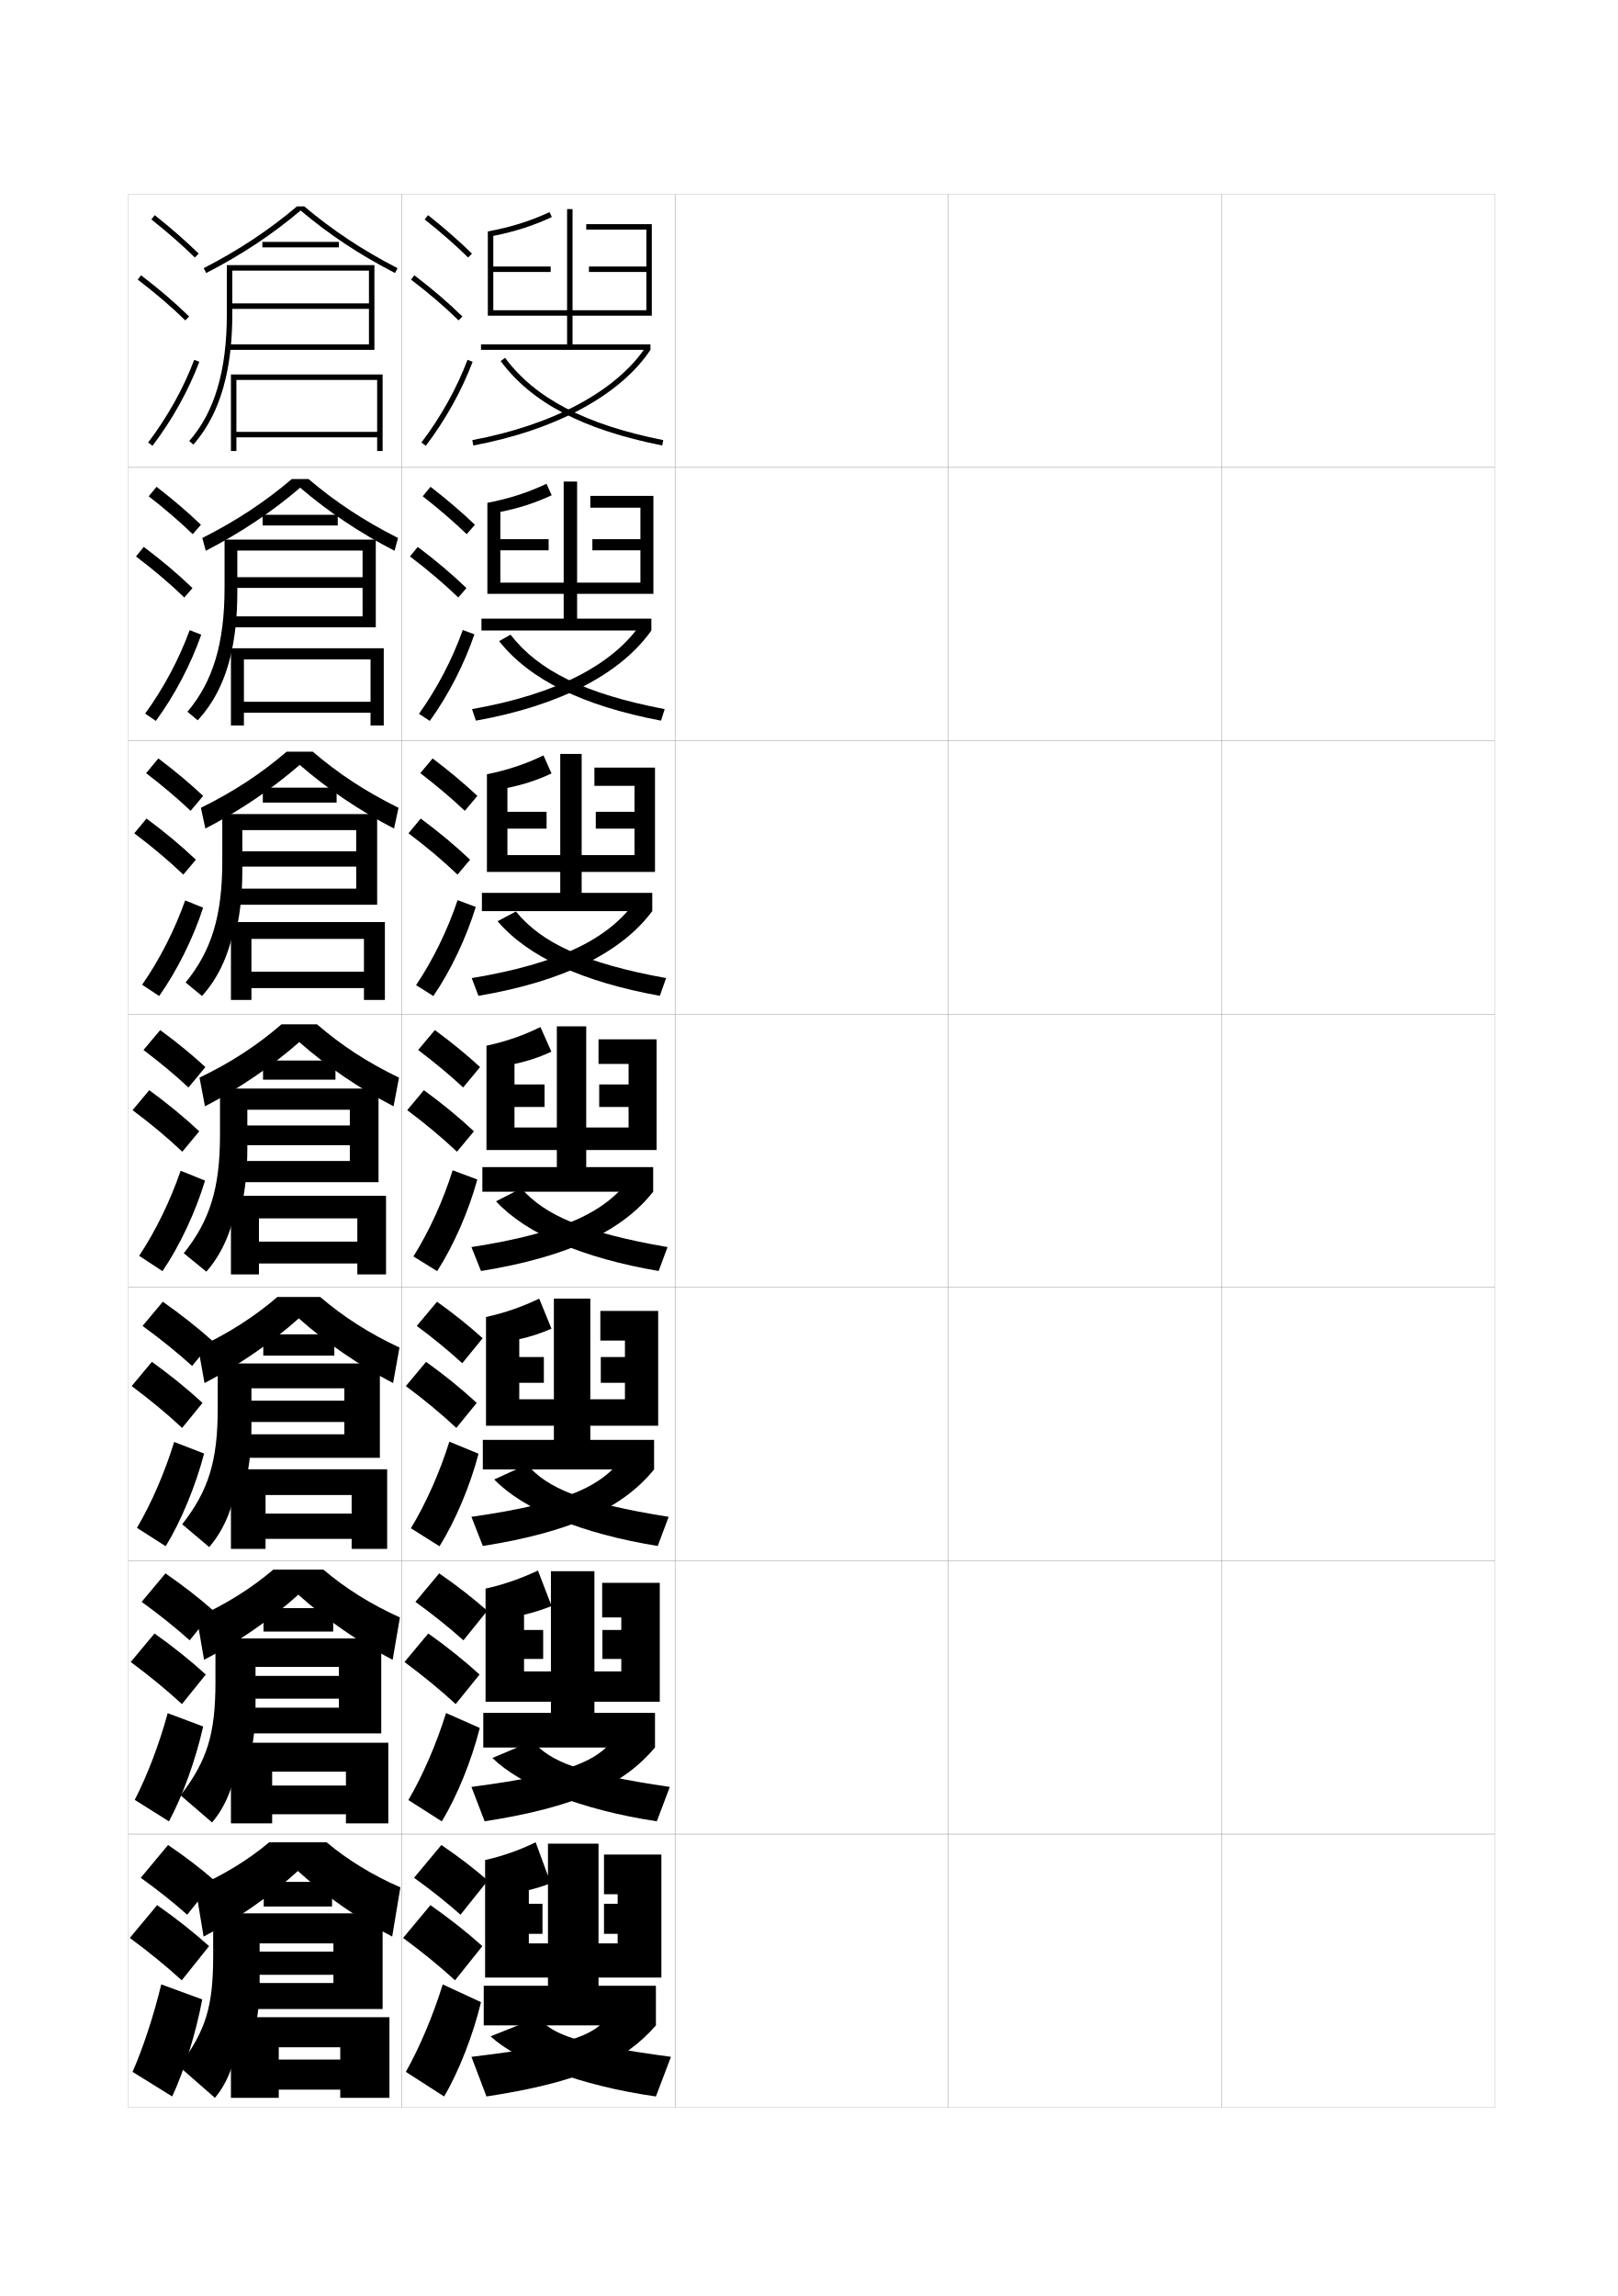
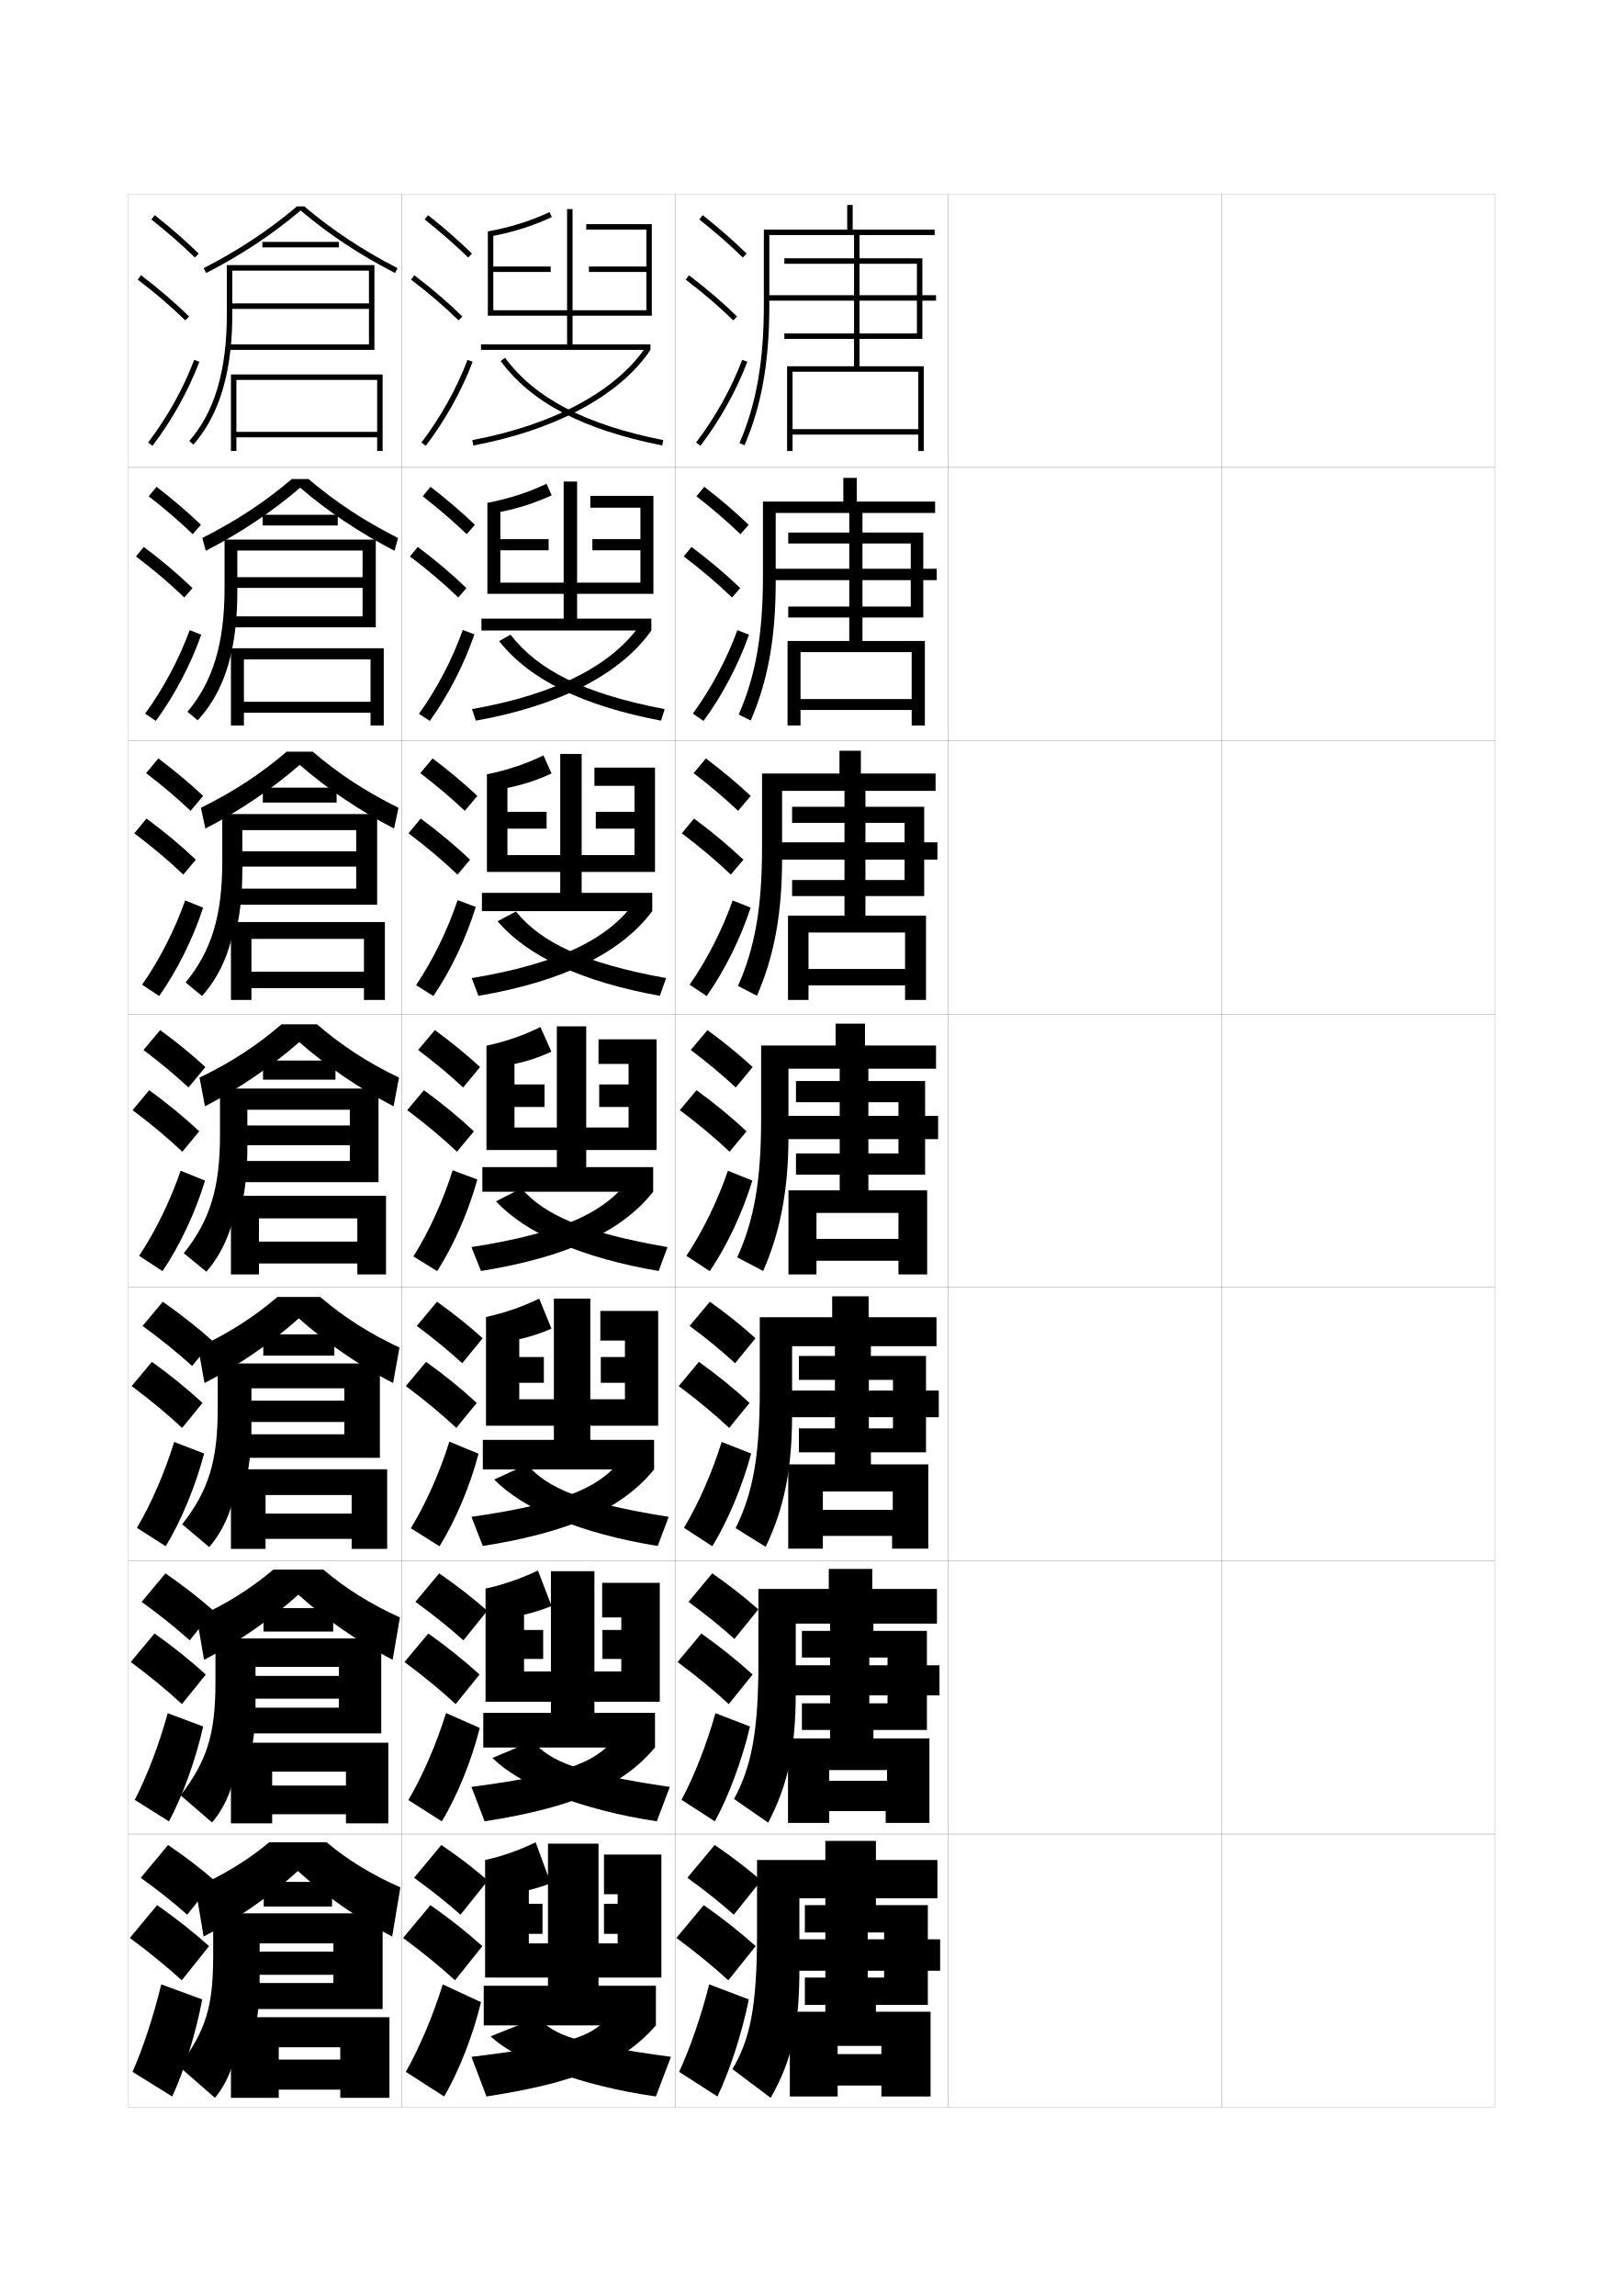
<svg xmlns="http://www.w3.org/2000/svg" version="1.1" id="glyphs" x="0px" y="0px" width="592px" height="840px" viewBox="0 0 592 840" enable-background="new 0 0 592 840" xml:space="preserve">
  <g>
    <rect x="47" y="71" fill="none" stroke="#999999" stroke-width="0.1" width="100" height="100" />
    <rect x="47" y="171" fill="none" stroke="#999999" stroke-width="0.1" width="100" height="100" />
    <rect x="47" y="271" fill="none" stroke="#999999" stroke-width="0.1" width="100" height="100" />
    <rect x="47" y="371" fill="none" stroke="#999999" stroke-width="0.1" width="100" height="100" />
    <rect x="47" y="471" fill="none" stroke="#999999" stroke-width="0.1" width="100" height="100" />
    <rect x="47" y="571" fill="none" stroke="#999999" stroke-width="0.1" width="100" height="100" />
    <rect x="47" y="671" fill="none" stroke="#999999" stroke-width="0.1" width="100" height="100" />
    <rect x="147" y="71" fill="none" stroke="#999999" stroke-width="0.1" width="100" height="100" />
    <rect x="147" y="171" fill="none" stroke="#999999" stroke-width="0.1" width="100" height="100" />
    <rect x="147" y="271" fill="none" stroke="#999999" stroke-width="0.1" width="100" height="100" />
    <rect x="147" y="371" fill="none" stroke="#999999" stroke-width="0.1" width="100" height="100" />
    <rect x="147" y="471" fill="none" stroke="#999999" stroke-width="0.1" width="100" height="100" />
    <rect x="147" y="571" fill="none" stroke="#999999" stroke-width="0.1" width="100" height="100" />
    <rect x="147" y="671" fill="none" stroke="#999999" stroke-width="0.1" width="100" height="100" />
    <rect x="247" y="71" fill="none" stroke="#999999" stroke-width="0.1" width="100" height="100" />
    <rect x="247" y="171" fill="none" stroke="#999999" stroke-width="0.1" width="100" height="100" />
    <rect x="247" y="271" fill="none" stroke="#999999" stroke-width="0.1" width="100" height="100" />
    <rect x="247" y="371" fill="none" stroke="#999999" stroke-width="0.1" width="100" height="100" />
    <rect x="247" y="471" fill="none" stroke="#999999" stroke-width="0.1" width="100" height="100" />
    <rect x="247" y="571" fill="none" stroke="#999999" stroke-width="0.1" width="100" height="100" />
    <rect x="247" y="671" fill="none" stroke="#999999" stroke-width="0.1" width="100" height="100" />
    <rect x="347" y="71" fill="none" stroke="#999999" stroke-width="0.1" width="100" height="100" />
    <rect x="347" y="171" fill="none" stroke="#999999" stroke-width="0.1" width="100" height="100" />
    <rect x="347" y="271" fill="none" stroke="#999999" stroke-width="0.1" width="100" height="100" />
    <rect x="347" y="371" fill="none" stroke="#999999" stroke-width="0.1" width="100" height="100" />
    <rect x="347" y="471" fill="none" stroke="#999999" stroke-width="0.1" width="100" height="100" />
    <rect x="347" y="571" fill="none" stroke="#999999" stroke-width="0.1" width="100" height="100" />
    <rect x="347" y="671" fill="none" stroke="#999999" stroke-width="0.1" width="100" height="100" />
    <rect x="447" y="71" fill="none" stroke="#999999" stroke-width="0.1" width="100" height="100" />
    <rect x="447" y="171" fill="none" stroke="#999999" stroke-width="0.1" width="100" height="100" />
    <rect x="447" y="271" fill="none" stroke="#999999" stroke-width="0.1" width="100" height="100" />
    <rect x="447" y="371" fill="none" stroke="#999999" stroke-width="0.1" width="100" height="100" />
    <rect x="447" y="471" fill="none" stroke="#999999" stroke-width="0.1" width="100" height="100" />
    <rect x="447" y="571" fill="none" stroke="#999999" stroke-width="0.1" width="100" height="100" />
    <rect x="447" y="671" fill="none" stroke="#999999" stroke-width="0.1" width="100" height="100" />
  </g>
  <g>
    <g>
      <path d="M51.5,687c6.32,4.532,11.996,9.057,17,13.5l10-12.5c-4.965-4.321-10.732-8.76-17-13    L51.5,687z" />
      <path d="M66.5,724.5l10-12.5c-5.549-4.986-11.995-10.107-19-15l-10,12    C54.564,714.204,60.908,719.398,66.5,724.5z" />
      <path d="M74,731.5c-2.294,12.319-6.753,26.487-11,35.5l-14.5-9c3.872-8.802,7.766-20.634,10.5-32    L74,731.5z" />
    </g>
    <g>
      <path d="M51.833,586.047c6.529,4.725,12.402,9.444,17.57,14.072l8.734-10.821    c-5.144-4.536-11.104-9.194-17.597-13.679L51.833,586.047z" />
      <path d="M66.57,623.453l8.733-10.822c-5.504-5.014-11.835-10.104-18.766-15.014    l-8.702,10.433C54.805,613.211,61.04,618.352,66.57,623.453z" />
      <path d="M74.342,631.642c-2.687,12.042-7.594,25.62-12.523,34.71l-12.516-7.869    c4.59-8.887,8.992-20.49,12.061-31.709L74.342,631.642z" />
    </g>
    <g>
      <path d="M52.165,485.094c6.737,4.917,12.809,9.832,18.141,14.645l7.467-9.143    c-5.321-4.751-11.476-9.628-18.193-14.357L52.165,485.094z" />
      <path d="M66.64,522.405l7.466-9.144c-5.459-5.041-11.675-10.1-18.531-15.027    l-7.403,8.865C55.045,512.217,61.172,517.306,66.64,522.405z" />
      <path d="M74.685,531.783C71.604,543.548,66.25,556.537,60.638,565.702l-10.532-6.737    c5.308-8.973,10.218-20.347,13.621-31.417L74.685,531.783z" />
    </g>
  </g>
  <g>
    <g>
      <path d="M71.301,94.215c-4.665-4.568-10.021-9.255-15.922-13.931l1.242-1.568    c5.954,4.72,11.364,9.453,16.078,14.069L71.301,94.215z" />
      <path d="M67.802,117.216c-5.22-5.093-10.914-9.973-17.408-14.92l1.213-1.592    c6.559,4.997,12.313,9.93,17.592,15.08L67.802,117.216z" />
      <path d="M55.797,163.104l-1.594-1.209c7.071-9.314,12.902-19.774,16.861-30.249    l1.871,0.707C68.909,143.006,62.982,153.64,55.797,163.104z" />
    </g>
    <g>
      <path d="M54.418,181.569l2.869-3.473c6.006,4.64,11.476,9.324,16.231,13.891    l-2.999,3.441C65.799,190.881,60.389,186.222,54.418,181.569z" />
      <path d="M67.438,218.596c-5.282-5.094-11.084-10.026-17.673-15.016l2.844-3.494    c6.633,4.98,12.503,9.944,17.827,15.067L67.438,218.596z" />
      <path d="M57.017,263.754l-3.912-2.675c6.723-9.229,12.416-19.917,16.301-30.541    l4.226,1.672C69.791,243.141,63.905,254.364,57.017,263.754z" />
    </g>
    <g>
      <path d="M53.458,282.855l4.495-5.378c6.059,4.56,11.588,9.195,16.386,13.713    l-4.6,5.453C64.962,292.117,59.499,287.484,53.458,282.855z" />
      <path d="M67.073,319.977c-5.344-5.096-11.254-10.08-17.938-15.112l4.475-5.396    c6.708,4.963,12.693,9.959,18.062,15.055L67.073,319.977z" />
      <path d="M58.237,364.403l-6.229-4.14c6.374-9.144,11.93-20.06,15.741-30.833    l6.58,2.638C70.672,343.276,64.829,355.088,58.237,364.403z" />
    </g>
    <g>
      <path d="M52.498,384.141c6.11,4.605,11.627,9.211,16.461,13.717l6.199-7.465    c-4.84-4.469-10.428-9.055-16.539-13.535L52.498,384.141z" />
      <path d="M66.709,421.357l6.199-7.465c-5.414-5.068-11.515-10.096-18.297-15.041    l-6.105,7.297C55.285,411.223,61.304,416.26,66.709,421.357z" />
      <path d="M75.026,431.926c-3.473,11.486-9.274,23.887-15.569,33.127l-8.547-5.605    c6.025-9.059,11.443-20.203,15.181-31.125L75.026,431.926z" />
    </g>
  </g>
  <g>
    <path d="M108.675,75.5c-10.349,8.738-21.216,15.943-34.134,22.611l0.918,1.777   C88.526,93.144,99.525,85.86,110,77.012c10.475,8.849,21.474,16.132,34.541,22.877   l0.918-1.777C132.541,91.443,121.674,84.238,111.325,75.5H108.675z" />
    <rect x="96" y="88.5" width="28" height="2" />
    <path d="M82.675,138C84.222,131.199,85,123.562,85,115V99h50v12H85v2h50v13H83.5v2H137V97H83v18   c0,20.633-4.498,35.791-13.752,46.341l1.504,1.318   C76.456,156.156,80.402,147.988,82.675,138L82.675,138z" />
    <polygon points="138,137 138,158 86.5,158 86.5,139 138,139 138,137 84.5,137 84.5,165 86.5,165 86.5,160 138,160 138,165 140,165    140,137  " />
  </g>
  <g>
    <g>
      <path d="M112.883,175.25c9.871,8.394,20.274,15.267,32.756,21.574l-1.279,4.685    c-12.848-6.644-24.21-14.251-34.527-23.085    c-10.317,8.834-21.68,16.441-34.527,23.085l-1.279-4.685    c12.482-6.307,22.885-13.18,32.756-21.574H112.883z" />
      <rect x="96.083" y="188.333" width="27.5" height="3.917" />
      <path d="M84.616,238.917c1.46-6.505,2.217-13.86,2.217-22.167v-15.334h45.833    v9.751H86.833v3.916h45.833V225.5H84.583v4H137.5v-32.083H82.167v17.667    c0,20.307-4.262,34.316-13.584,45.311l3.752,3.129    c5.934-6.404,10.031-14.518,12.282-24.606H84.616z" />
      <polygon points="89.25,241.25 135.583,241.25 135.583,237.166 84.5,237.166 84.5,265.417     89.25,265.417 89.25,260.75 135.583,260.75 135.583,265.417 140.417,265.417     140.417,237.166 135.583,237.166 135.583,256.75 89.25,256.75   " />
    </g>
    <g>
      <path d="M114.441,275c9.393,8.049,19.333,14.591,31.378,20.537l-1.639,7.592    c-12.627-6.542-24.354-14.474-34.514-23.292    c-10.16,8.819-21.886,16.75-34.514,23.292l-1.639-7.592    C85.559,289.591,95.499,283.049,104.892,275H114.441z" />
      <rect x="96.167" y="288.167" width="27" height="5.458" />
      <path d="M86.558,339.833c1.374-6.209,2.108-13.282,2.108-21.333v-14.792h41.667    v7.75H88.667v5.583h41.667V325.125H85.667V331H138v-33.167H81.333v17.333    c0,19.981-4.024,32.84-13.417,44.28l6.001,4.939    c5.68-6.305,9.596-14.364,11.642-24.553H86.558z" />
      <polygon points="92,343.5 133.167,343.5 133.167,337.333 84.5,337.333 84.5,365.833 92,365.833 92,361.5     133.167,361.5 133.167,365.833 140.833,365.833 140.833,337.333 133.167,337.333     133.167,355.5 92,355.5   " />
    </g>
    <g>
      <path d="M116,374.75c8.915,7.704,18.391,13.915,30,19.5l-2,10.5    c-12.407-6.44-24.497-14.696-34.5-23.5c-10.003,8.804-22.093,17.06-34.5,23.5l-2-10.5    c11.609-5.585,21.085-11.796,30-19.5H116z" />
      <rect x="96.25" y="388" width="26.5" height="7" />
      <path d="M88.5,440.75c1.287-5.913,2-12.705,2-20.5V406H128v5.75H90.5V419H128v5.75H86.75v7.75h51.75v-34.25h-58v17    c0,19.655-3.788,31.365-13.25,43.25l8.25,6.75c5.425-6.206,9.159-14.211,11-24.5H88.5z" />
      <polygon points="94.75,445.75 130.75,445.75 130.75,437.5 84.5,437.5 84.5,466.25 94.75,466.25 94.75,462.25 130.75,462.25     130.75,466.25 141.25,466.25 141.25,437.5 130.75,437.5 130.75,454.25 94.75,454.25   " />
    </g>
    <g>
      <path d="M117.167,474.5c8.497,7.285,17.832,13.275,29,18.5l-2.333,13    c-12.197-6.311-24.657-14.878-34.5-23.667c-9.842,8.789-22.303,17.356-34.5,23.667    L72.5,493c11.169-5.225,20.503-11.215,29-18.5H117.167z" />
      <rect x="96.333" y="488.167" width="26" height="7.792" />
      <path d="M90,541.666C91.283,536.068,92,529.539,92,522v-14.083h34V512.438H92v7.791h34V524.75    H87.833v8.584H139v-34.5H79.667v16.5c0,19.328-3.413,30.047-13,42.333L76.547,566    c5.182-5.991,8.681-13.944,10.287-24.334H90z" />
      <polygon points="97.167,546.958 128.667,546.958 128.667,537.542 84.5,537.542 84.5,566.666     97.167,566.666 97.167,563 128.667,563 128.667,566.666 141.667,566.666     141.667,537.542 128.667,537.542 128.667,553.75 97.167,553.75   " />
    </g>
    <g>
      <path d="M118.333,574.25c8.078,6.867,17.272,12.637,28,17.5l-2.667,15.5    c-11.987-6.181-24.817-15.06-34.5-23.834c-9.682,8.774-22.513,17.653-34.5,23.834    L72,591.75c10.728-4.863,19.922-10.633,28-17.5H118.333z" />
      <rect x="96.417" y="588.334" width="25.5" height="8.583" />
      <path d="M91.5,642.583c1.278-5.284,2-11.549,2-18.833v-13.916H124V613.125H93.5v8.333H124V624.75    H88.917v9.417H139.5v-34.75H78.833v16c0,19.003-3.038,28.729-12.75,41.417L77.594,666.75    c4.938-5.776,8.202-13.678,9.573-24.167H91.5z" />
      <polygon points="99.583,648.166 126.583,648.166 126.583,637.584 84.5,637.584 84.5,667.083     99.583,667.083 99.583,663.75 126.583,663.75 126.583,667.083 142.083,667.083     142.083,637.584 126.583,637.584 126.583,653.25 99.583,653.25   " />
    </g>
  </g>
  <g>
    <path d="M119.5,674c7.659,6.448,16.713,11.998,27,16.5l-3,18c-11.777-6.051-24.978-15.241-34.5-24   c-9.522,8.759-22.723,17.949-34.5,24l-3-18c10.287-4.502,19.341-10.052,27-16.5H119.5z" />
    <rect x="96.5" y="688.5" width="25" height="9" />
    <path d="M78,700v15.5c0,18.678-2.664,27.412-12.5,40.5l13.141,11.5   c4.695-5.562,7.723-13.411,8.859-24H93c1.274-4.97,2-10.972,2-18V711h27v3H95v8.5h27v3H90v9.5h50   v-35H78z" />
    <polygon points="102,749 124.5,749 124.5,738 84.5,738 84.5,767.5 102,767.5 102,764.5 124.5,764.5 124.5,767.5 142.5,767.5    142.5,738 124.5,738 124.5,753.5 102,753.5  " />
  </g>
  <g>
    <g>
      <path d="M155.379,80.283c5.9,4.677,11.257,9.363,15.922,13.932l1.398-1.43    c-4.714-4.616-10.123-9.35-16.078-14.068L155.379,80.283z" />
      <path d="M150.395,102.295c6.493,4.947,12.188,9.828,17.407,14.921l1.396-1.432    c-5.278-5.149-11.033-10.083-17.593-15.079L150.395,102.295z" />
      <path d="M154.203,161.896l1.594,1.209c7.186-9.465,13.112-20.099,17.139-30.751    l-1.871-0.707C167.105,142.121,161.275,152.581,154.203,161.896z" />
    </g>
    <g>
      <path d="M154.664,181.569c5.971,4.653,11.38,9.312,16.102,13.86l2.999-3.441    c-4.756-4.567-10.225-9.251-16.232-13.891L154.664,181.569z" />
      <path d="M167.682,218.596l2.998-3.442c-5.324-5.122-11.194-10.087-17.828-15.066    l-2.842,3.492C156.599,208.569,162.401,213.502,167.682,218.596z" />
      <path d="M173.586,232.078c-3.741,10.959-9.518,22.232-16.324,31.676l-3.96-2.6    c6.644-9.28,12.239-20.015,16.028-30.67L173.586,232.078z" />
    </g>
    <g>
      <path d="M153.792,282.855c6.041,4.629,11.503,9.262,16.282,13.789l4.599-5.453    c-4.798-4.519-10.326-9.153-16.385-13.713L153.792,282.855z" />
      <path d="M167.406,319.977l4.599-5.453c-5.369-5.096-11.354-10.092-18.062-15.054    l-4.474,5.395C156.153,309.896,162.063,314.881,167.406,319.977z" />
      <path d="M174.081,331.804c-3.456,11.267-9.082,23.177-15.511,32.6l-6.325-3.99    c6.215-9.247,11.574-20.255,15.194-31.091L174.081,331.804z" />
    </g>
    <g>
      <path d="M152.998,384.141c6.11,4.605,11.627,9.211,16.461,13.717l6.199-7.465    c-4.84-4.469-10.428-9.055-16.539-13.535L152.998,384.141z" />
      <path d="M167.209,421.357l6.199-7.465c-5.414-5.068-11.515-10.096-18.297-15.041    l-6.105,7.297C155.785,411.223,161.804,416.26,167.209,421.357z" />
      <path d="M174.653,431.529c-3.171,11.573-8.646,24.122-14.696,33.523l-8.691-5.38    c5.786-9.213,10.911-20.496,14.361-31.512L174.653,431.529z" />
    </g>
  </g>
  <g>
    <path d="M152.498,485.094c6.181,4.581,11.75,9.159,16.641,13.645l7.466-9.144   c-4.882-4.42-10.529-8.956-16.693-13.356L152.498,485.094z" />
    <path d="M166.973,522.404l7.466-9.143c-5.459-5.041-11.675-10.1-18.531-15.027   l-7.403,8.864C155.378,512.217,161.505,517.306,166.973,522.404z" />
    <path d="M175.102,531.853c-3.074,11.738-8.508,24.632-14.297,33.849l-10.461-6.586   c5.517-9.076,10.602-20.543,14.074-31.675L175.102,531.853z" />
  </g>
  <g>
    <path d="M151.999,586.047c6.528,4.725,12.402,9.444,17.57,14.072l8.733-10.821   c-5.143-4.537-11.104-9.194-17.597-13.679L151.999,586.047z" />
    <path d="M166.736,623.453l8.733-10.822c-5.504-5.014-11.834-10.104-18.765-15.014   l-8.702,10.433C154.972,613.21,161.207,618.352,166.736,623.453z" />
    <path d="M175.551,632.176c-2.978,11.904-8.372,25.141-13.899,34.175l-12.23-7.793   c5.248-8.938,10.294-20.588,13.787-31.837L175.551,632.176z" />
  </g>
  <g>
    <path d="M151.5,687c6.32,4.532,11.996,9.057,17,13.5l10-12.5c-4.965-4.321-10.732-8.76-17-13   L151.5,687z" />
    <path d="M166.5,724.5l10-12.5c-5.549-4.986-11.995-10.107-19-15l-10,12   C154.564,714.204,160.908,719.398,166.5,724.5z" />
    <path d="M176,732.5c-2.881,12.068-8.234,25.649-13.5,34.5l-14-9c4.979-8.802,9.985-20.634,13.5-32   L176,732.5z" />
  </g>
  <g>
    <path d="M238.5,115.5V82h-24v2h22v13.5h-21v2h21v14h-27v-37h-2v37h-27v-14h21v-2h-21V86.311   c7.972-1.598,14.827-3.801,21.421-6.903l-0.852-1.81   C194.185,80.837,187.013,83.085,178.5,84.672V115.5h29V126H176v2h62v-2h-28.5v-10.5H238.5z" />
    <path d="M173.184,162.983l-0.367-1.967c29.588-5.529,52.74-17.968,63.52-34.126L238,128   C226.923,144.604,203.298,157.355,173.184,162.983z" />
    <path d="M242.305,162.98c-28.984-5.783-47.766-15.598-59.107-30.885l1.605-1.191   c11.029,14.865,29.425,24.435,57.893,30.115L242.305,162.98z" />
  </g>
  <g>
    <g>
      <path d="M239.083,217.25v-35.833H216V185.75h18.333v11.5h-17.583v4.083h17.583v11.833h-23.167    v-37H206.25v37h-23.167v-11.833H200.75V197.25h-17.667v-9.96    c6.906-1.398,12.987-3.374,18.78-6.102l-1.9-4.207    c-6.682,3.186-13.518,5.406-21.63,6.994V217.25H206.25v9.083h-30.083v4.333h62.167    v-4.333h-27.167V217.25H239.083z" />
      <path d="M174.122,263.655l-1.411-4.228c31.188-5.479,51.7-16.383,61.846-31.334    l3.776,2.572C227.232,246.45,204.92,258.173,174.122,263.655z" />
      <path d="M186.785,232.186c10.19,13.157,27.215,21.687,56.429,27.244l-1.344,4.224    c-28.604-5.44-48.019-14.941-59.239-29.09L186.785,232.186z" />
    </g>
    <g>
      <path d="M239.667,319v-38.167H217.5V287.5h14.667v9.5H218v6.167h14.167v9.667h-19.333v-37H205v37    h-19.333v-9.667H200V297h-14.333v-8.73c5.839-1.199,11.147-2.947,16.14-5.301    l-2.95-6.603c-6.479,3.131-12.979,5.326-20.69,6.913V319H205v7.667h-28.667v6.667    h62.333v-6.667h-25.833V319H239.667z" />
      <path d="M175.061,364.328l-2.456-6.489c32.789-5.43,50.659-14.799,60.173-28.542    l5.888,4.036C227.542,348.295,206.542,358.991,175.061,364.328z" />
      <path d="M188.768,333.468c9.35,11.448,25.004,18.938,54.964,24.372l-2.297,6.487    c-28.224-5.098-48.272-14.285-59.369-27.295L188.768,333.468z" />
    </g>
    <g>
      <path d="M188.25,389.25c4.773-0.999,9.307-2.52,13.5-4.5l-4-9    c-6.276,3.077-12.439,5.245-19.75,6.832V420.75h25.75V427H176.5v9H239v-9h-24.5v-6.25h25.75v-40.5H219v9h11    v7.5h-10.75V405H230v7.5h-15.5v-37h-10.75v37h-15.5V405h11v-8.25h-11V389.25z" />
      <path d="M239,436c-11.148,14.141-30.835,23.81-63,29l-3.5-8.75    c34.39-5.38,49.619-13.214,58.5-25.75L239,436z" />
      <path d="M190.75,434.75l-9.25,4.75c10.974,11.872,31.656,20.745,59.5,25.5l3.25-8.75    C213.544,450.94,199.261,444.489,190.75,434.75z" />
    </g>
    <g>
      <path d="M177.833,481.826v39.777h24.833v5.168h-26v10.834h62.667v-10.834H216v-5.168    h24.833v-42h-21.167V490.438h9v6.041h-8.833v9.418h8.833V511.938H216v-36.834h-13.333    V511.938H190v-6.041h9v-9.418h-9V489.938c4.052-0.871,7.967-2.168,11.792-3.834l-4.5-11    C191.041,478.107,184.845,480.291,177.833,481.826z" />
      <path d="M239.333,537.605c-11.254,13.809-29.7,22.781-62.667,27.998L172.5,554.938    c35.985-5.174,48.389-11.447,56.333-23L239.333,537.605z" />
      <path d="M244.667,554.938l-4,10.666c-27.79-4.48-49.126-13.307-59.833-24.332l12-5.5    C200.172,544.375,212.714,549.861,244.667,554.938z" />
    </g>
    <g>
      <path d="M177.667,581.194v41.389h23.916v4.083h-24.75v12.668h62.834v-12.668H217.5v-4.083    h23.917v-43.5h-21.083V591.75h7v4.583h-6.916v10.584h6.916V611.5H217.5v-36.667h-15.917    V611.5H191.75v-4.583h7v-10.584h-7V590.75c3.331-0.745,6.628-1.818,10.083-3.167l-5-13    C190.607,577.513,184.38,579.711,177.667,581.194z" />
      <path d="M239.667,639.334c-11.359,13.479-28.564,21.756-62.334,26.999L172.5,653.75    c37.58-4.97,47.158-9.683,54.167-20.25L239.667,639.334z" />
      <path d="M245.083,653.75l-4.75,12.583c-27.736-4.206-49.727-12.985-60.167-23.166    l14.75-6.25C201.084,644.387,211.885,648.905,245.083,653.75z" />
    </g>
  </g>
  <g>
    <path d="M177.5,680.5v43h23v3H177V741h63v-14.5h-21v-3h23v-45h-21V693h5v3.5h-5v11h5v3.5h-7v-36.5h-18.5V711h-7v-3.5h5v-11h-5v-5   c2.61-0.618,5.288-1.468,8-2.5l-5.5-15C190.175,676.855,183.915,679.068,177.5,680.5z" />
    <path d="M240,741c-11.464,13.149-27.429,20.729-62,26l-5.5-14.5   c39.176-4.765,45.928-7.917,52-17.5L240,741z" />
    <path d="M245.5,752.5L240,767c-27.684-3.933-50.327-12.665-60.5-22l17.5-7   C201.996,744.335,211.056,747.888,245.5,752.5z" />
  </g>
+   <g>
+     <g>
+       <path d="M255.879,80.284c5.9,4.676,11.256,9.363,15.922,13.93l1.398-1.428    c-4.714-4.617-10.123-9.351-16.078-14.07L255.879,80.284z" />
+       <path d="M250.895,102.296c6.493,4.947,12.188,9.827,17.406,14.92l1.397-1.432    c-5.278-5.15-11.033-10.082-17.593-15.08L250.895,102.296z" />
+       <path d="M254.703,161.896l1.594,1.209c7.186-9.465,13.112-20.099,17.139-30.751    l-1.871-0.707C267.605,142.121,261.775,152.581,254.703,161.896z" />
+     </g>
+     <g>
+       <path d="M254.835,181.569c5.971,4.652,11.38,9.312,16.102,13.859l2.999-3.44    c-4.756-4.568-10.225-9.252-16.232-13.892L254.835,181.569z" />
+       <path d="M267.854,218.596l2.998-3.442c-5.324-5.123-11.194-10.087-17.828-15.067    l-2.842,3.494C256.77,208.569,262.572,213.502,267.854,218.596z" />
+       <path d="M274.049,232.21c-3.842,10.93-9.727,22.153-16.615,31.543l-3.912-2.675    c6.723-9.229,12.416-19.917,16.301-30.541L274.049,232.21z" />
+     </g>
+     <g>
+       <path d="M253.792,282.855c6.041,4.629,11.503,9.262,16.282,13.788l4.599-5.453    c-4.798-4.519-10.326-9.153-16.385-13.713L253.792,282.855z" />
+       <path d="M267.406,319.977l4.599-5.453c-5.369-5.096-11.354-10.092-18.062-15.055    l-4.474,5.396C256.153,309.896,262.063,314.881,267.406,319.977z" />
+       <path d="M274.663,332.068c-3.657,11.208-9.501,23.02-16.093,32.335l-6.229-4.14    c6.375-9.144,11.93-20.06,15.741-30.833L274.663,332.068z" />
+     </g>
+     <g>
+       <path d="M252.748,384.141c6.11,4.605,11.627,9.211,16.461,13.717l6.199-7.465    c-4.84-4.469-10.428-9.055-16.539-13.535L252.748,384.141z" />
+       <path d="M266.959,421.357l6.199-7.465c-5.414-5.068-11.515-10.096-18.297-15.041    l-6.105,7.297C255.535,411.223,261.554,416.26,266.959,421.357z" />
+       <path d="M275.276,431.926c-3.473,11.486-9.274,23.887-15.569,33.127l-8.547-5.605    c6.025-9.059,11.443-20.203,15.181-31.125L275.276,431.926z" />
+     </g>
+     <g>
+       <path d="M252.332,485.094c6.181,4.581,11.75,9.159,16.641,13.645l7.466-9.144    c-4.881-4.42-10.529-8.956-16.692-13.356L252.332,485.094z" />
+       <path d="M266.806,522.404l7.466-9.143c-5.459-5.041-11.675-10.1-18.531-15.027    l-7.404,8.864C255.211,512.217,261.338,517.306,266.806,522.404z" />
+       <path d="M274.851,531.783c-3.144,11.765-8.536,24.717-14.213,33.918l-10.365-6.736    c5.37-8.974,10.341-20.348,13.788-31.417L274.851,531.783z" />
+     </g>
+     <g>
+       <path d="M251.916,586.047c6.25,4.557,11.873,9.108,16.82,13.572l8.733-10.821    c-4.923-4.371-10.63-8.858-16.846-13.179L251.916,586.047z" />
+       <path d="M266.653,623.453l8.733-10.822c-5.504-5.014-11.835-10.104-18.766-15.014    l-8.701,10.433C254.888,613.21,261.124,618.352,266.653,623.453z" />
+       <path d="M274.425,631.642c-2.815,12.042-7.797,25.547-12.856,34.709l-12.183-7.868    c4.713-8.888,9.239-20.49,12.394-31.708L274.425,631.642z" />
+     </g>
+     <g>
+       <path d="M251.5,687c6.32,4.532,11.996,9.057,17,13.5l10-12.5c-4.965-4.321-10.732-8.76-17-13    L251.5,687z" />
+       <path d="M266.5,724.5l10-12.5c-5.549-4.986-11.995-10.107-19-15l-10,12    C254.564,714.204,260.908,719.398,266.5,724.5z" />
+       <path d="M274,731.5c-2.486,12.319-7.059,26.377-11.5,35.5l-14-9c4.057-8.802,8.137-20.634,11-32    L274,731.5z" />
+     </g>
+   </g>
+   <g>
+     <path d="M312,84v-9h-2v9h-30.5v27.5c0,20.667-2.751,36.273-8.919,50.604l1.838,0.791   C278.699,148.303,281.5,132.452,281.5,111.5V86H342v-2H312z" />
+     <polygon points="312.5,124 312.5,135 314.5,135 314.5,124 337.5,124 337.5,94.5 314.5,94.5 314.5,85 312.5,85 312.5,94.5 287,94.5    287,96.5 312.5,96.5 312.5,108 280.5,108 280.5,110 312.5,110 312.5,122 314.5,122 314.5,110 342.5,110 342.5,108 314.5,108    314.5,96.5 335.5,96.5 335.5,122 287,122 287,124  " />
+     <polygon points="336,157 290,157 290,159 336,159 336,165 338,165 338,134 288,134 288,165 290,165 290,136 336,136  " />
+   </g>
+   <g>
+     <g>
+       <path d="M313.5,183.5v-8.667h-4.917V183.5h-29.417v27.25c0,21.476-2.718,36.632-8.863,50.653    l4.392,2.194c6.25-14.465,9.137-30.103,9.137-50.681v-25.25h58.333V183.5H313.5z" />
+       <polygon points="337.833,225.917 337.833,194.833 315.583,194.833 315.583,186.667     310.75,186.667 310.75,194.833 288.417,194.833 288.417,198.833 310.75,198.833 310.75,208.083     282.417,208.083 282.417,212.25 310.75,212.25 310.75,221.917 315.583,221.917     315.583,212.25 342.75,212.25 342.75,208.083 315.583,208.083 315.583,198.833     333.25,198.833 333.25,221.917 288.417,221.917 288.417,225.917 310.75,225.917 310.75,235.833     315.583,235.833 315.583,225.917   " />
+       <polygon points="333.583,255.75 292.917,255.75 292.917,259.75 333.583,259.75 333.583,265.417     338.416,265.417 338.416,234.5 288.167,234.5 288.167,265.417 292.917,265.417     292.917,238.583 333.583,238.583   " />
+     </g>
+     <g>
+       <path d="M315,283v-8.333h-7.834V283h-28.333v27c0,22.285-2.686,36.99-8.806,50.701    l6.946,3.597c6.22-14.337,9.194-29.762,9.194-49.965v-25h56.167V283H315z" />
+       <polygon points="338.166,327.833 338.166,295.167 316.666,295.167 316.666,288.333     309,288.333 309,295.167 289.833,295.167 289.833,301.042 309,301.042 309,308.167     284.333,308.167 284.333,314.5 309,314.5 309,321.958 316.666,321.958 316.666,314.5 343,314.5     343,308.167 316.666,308.167 316.666,301.042 331,301.042 331,321.958 289.833,321.958     289.833,327.833 309,327.833 309,336.667 316.666,336.667 316.666,327.833   " />
+       <polygon points="331.166,354.5 295.833,354.5 295.833,360.5 331.166,360.5 331.166,365.833     338.833,365.833 338.833,335 288.333,335 288.333,365.833 295.833,365.833     295.833,341.167 331.166,341.167   " />
+     </g>
+     <g>
+       <path d="M288.5,391h54v-8.5h-26v-8h-10.75v8H278.5v26.75c0,23.094-2.653,37.349-8.75,50.75l9.5,5    c6.189-14.209,9.25-29.422,9.25-49.25V391z" />
+       <polygon points="338.5,429.75 338.5,395.5 317.75,395.5 317.75,390 307.25,390 307.25,395.5 291.25,395.5 291.25,403.25     307.25,403.25 307.25,408.25 286.25,408.25 286.25,416.75 307.25,416.75 307.25,422 317.75,422 317.75,416.75 343.25,416.75     343.25,408.25 317.75,408.25 317.75,403.25 328.75,403.25 328.75,422 291.25,422 291.25,429.75 307.25,429.75 307.25,437.5     317.75,437.5 317.75,429.75   " />
+       <polygon points="328.75,453.25 298.75,453.25 298.75,461.25 328.75,461.25 328.75,466.25 339.25,466.25 339.25,435.5 288.5,435.5     288.5,466.25 298.75,466.25 298.75,443.75 328.75,443.75   " />
+     </g>
+     <g>
+       <path d="M289.833,492.5h52.833v-10.584h-24.833V474.25H304.5v7.666H278V508.75    c0,24.344-2.633,37.789-8.833,50.333l11,6.833c6.658-13.947,9.667-28.073,9.667-48.5    V492.5z" />
+       <polygon points="338.834,531.333 338.834,496.083 318.666,496.083 318.666,491.5 305.5,491.5     305.5,496.083 292.333,496.083 292.333,504.833 305.5,504.833 305.5,508.75 288.167,508.75     288.167,518.5 305.5,518.5 305.5,522.583 317.916,522.583 317.916,518.5 343.5,518.5 343.5,508.75     317.916,508.75 317.916,504.833 326.75,504.833 326.75,522.583 292.333,522.583     292.333,531.333 305.5,531.333 305.5,537.416 318.666,537.416 318.666,531.333   " />
+       <polygon points="326.666,552.375 301.084,552.375 301.084,561.916 326.416,561.916     326.416,566.583 339.666,566.583 339.666,535.75 288.417,535.75 288.417,566.583     301.084,566.583 301.084,545.666 326.666,545.666   " />
+     </g>
+     <g>
+       <path d="M291.167,594h51.666v-12.667h-23.667V574H303.25v7.333H277.5v26.916    c0,25.595-2.612,38.23-8.917,49.917l12.5,8.667    c7.126-13.688,10.084-26.726,10.084-47.751V594z" />
+       <polygon points="339.167,632.916 339.167,596.666 319.583,596.666 319.583,592.999     303.75,592.999 303.75,596.666 293.417,596.666 293.417,606.416 303.75,606.416 303.75,609.25     290.083,609.25 290.083,620.249 303.75,620.249 303.75,623.166 318.083,623.166     318.083,620.249 343.75,620.249 343.75,609.25 318.083,609.25 318.083,606.416 324.75,606.416     324.75,623.166 293.417,623.166 293.417,632.916 303.75,632.916 303.75,637.332     319.583,637.332 319.583,632.916   " />
+       <polygon points="324.583,651.5 303.417,651.5 303.417,662.583 324.083,662.583 324.083,666.916     340.083,666.916 340.083,635.999 288.333,635.999 288.333,666.916 303.417,666.916     303.417,647.583 324.583,647.583   " />
+     </g>
+   </g>
+   <g>
+     <path d="M292.5,694.5H343v-14h-22.5v-7H302v7h-25v27c0,26.844-2.592,38.671-9,49.5l14,10.5   c7.595-13.426,10.5-25.378,10.5-47V694.5z" />
+     <polygon points="302,733.5 302,737 320.5,737 320.5,733.5 339.5,733.5 339.5,697 320.5,697 320.5,693.5 302,693.5 302,697    294.5,697 294.5,707 302,707 302,709.5 292,709.5 292,721 302,721 302,723.5 317.5,723.5 317.5,721 344,721 344,709.5 317.5,709.5    317.5,707 323.5,707 323.5,723.5 294.5,723.5 294.5,733.5  " />
+     <polygon points="289,736 289,767 306.5,767 306.5,748.5 322.5,748.5 322.5,751.5 306.5,751.5 306.5,763 322.5,763 322.5,767    340.5,767 340.5,736  " />
+   </g>
</svg>
